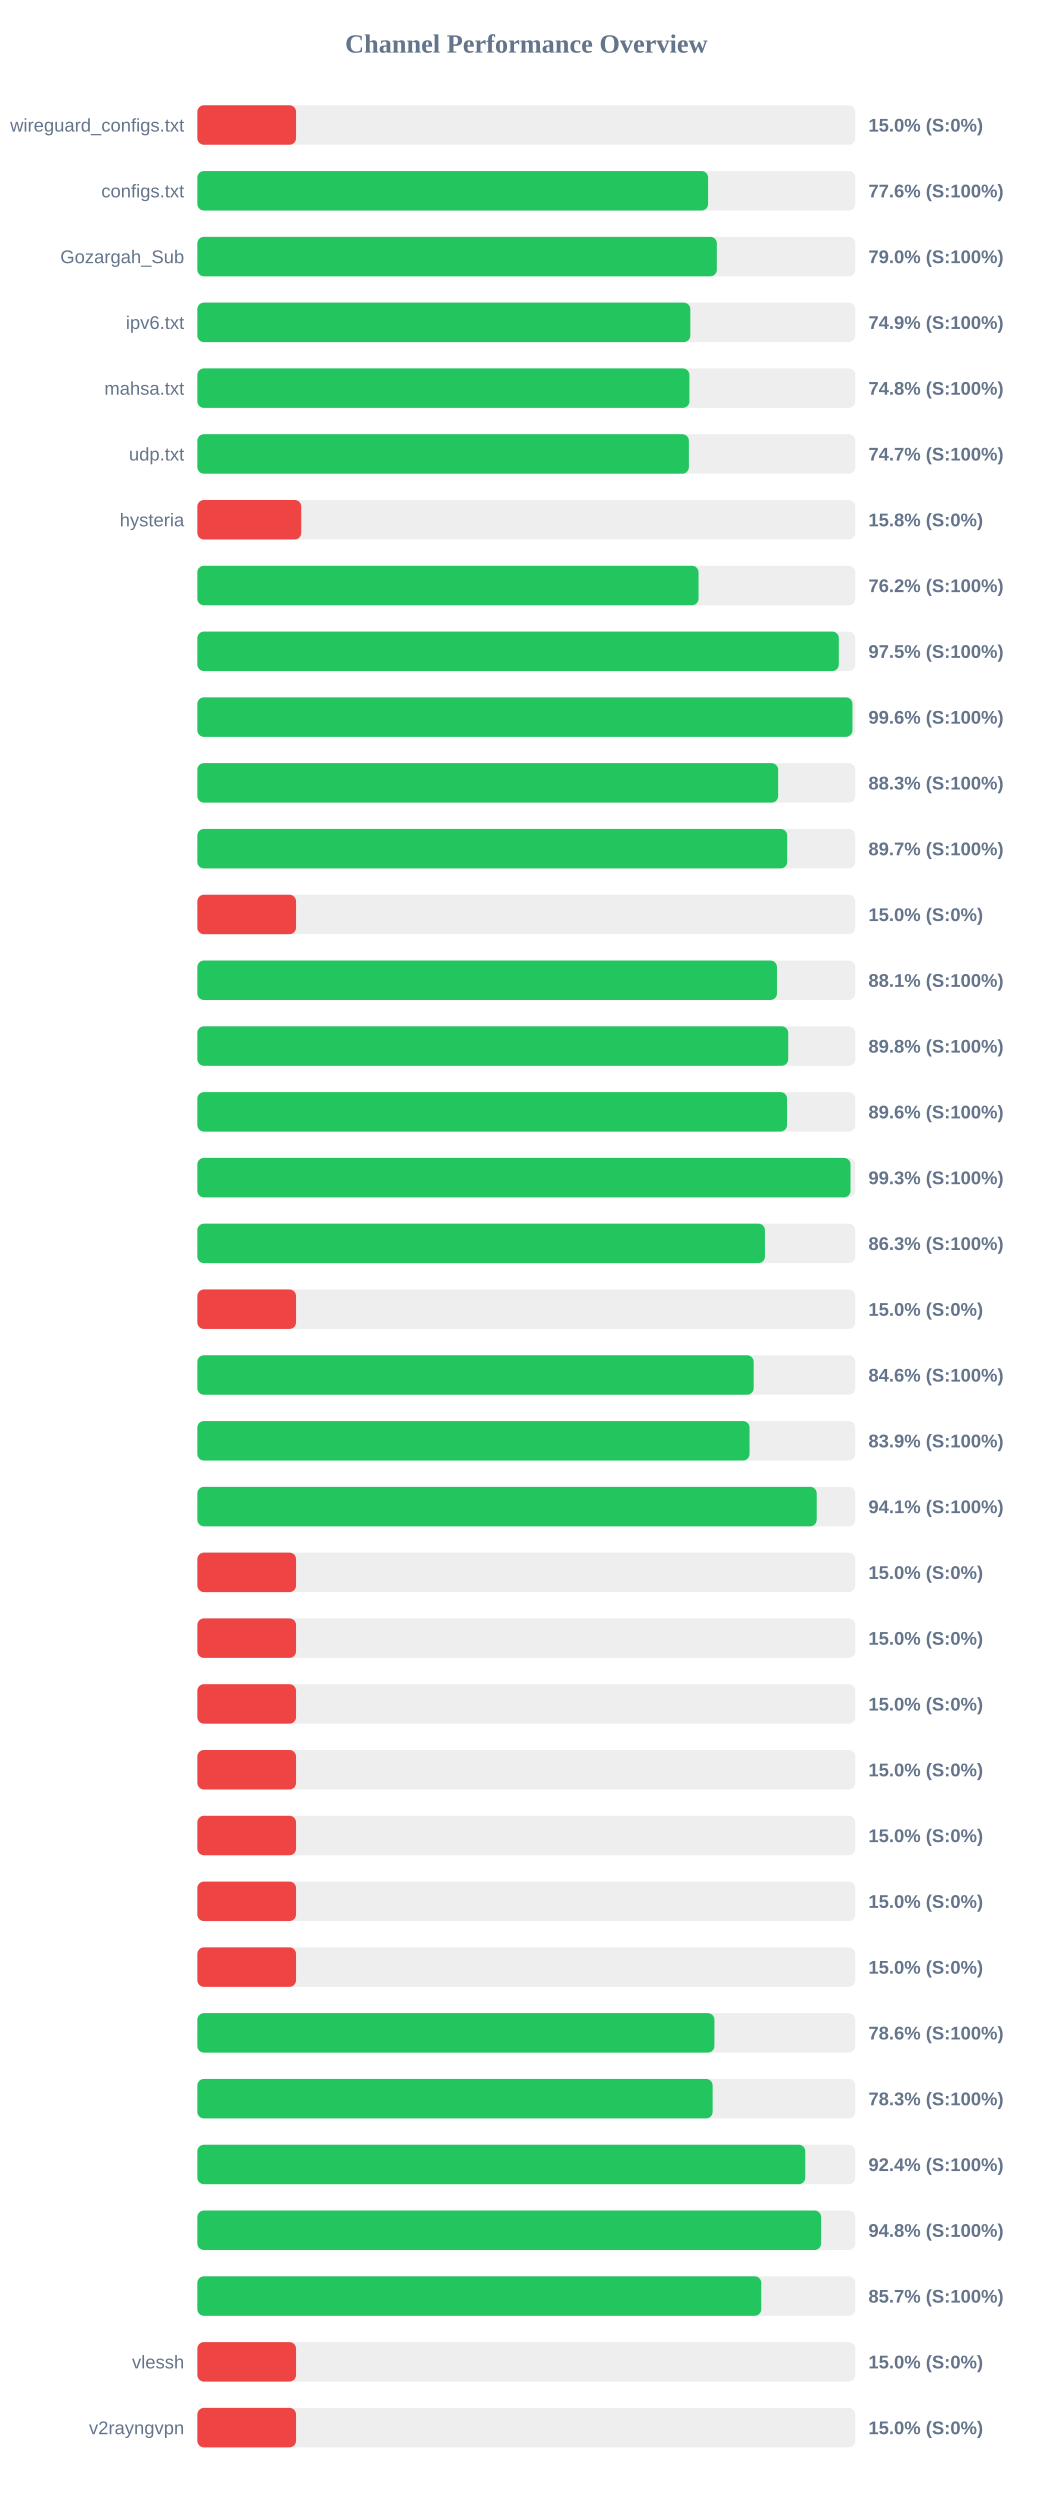
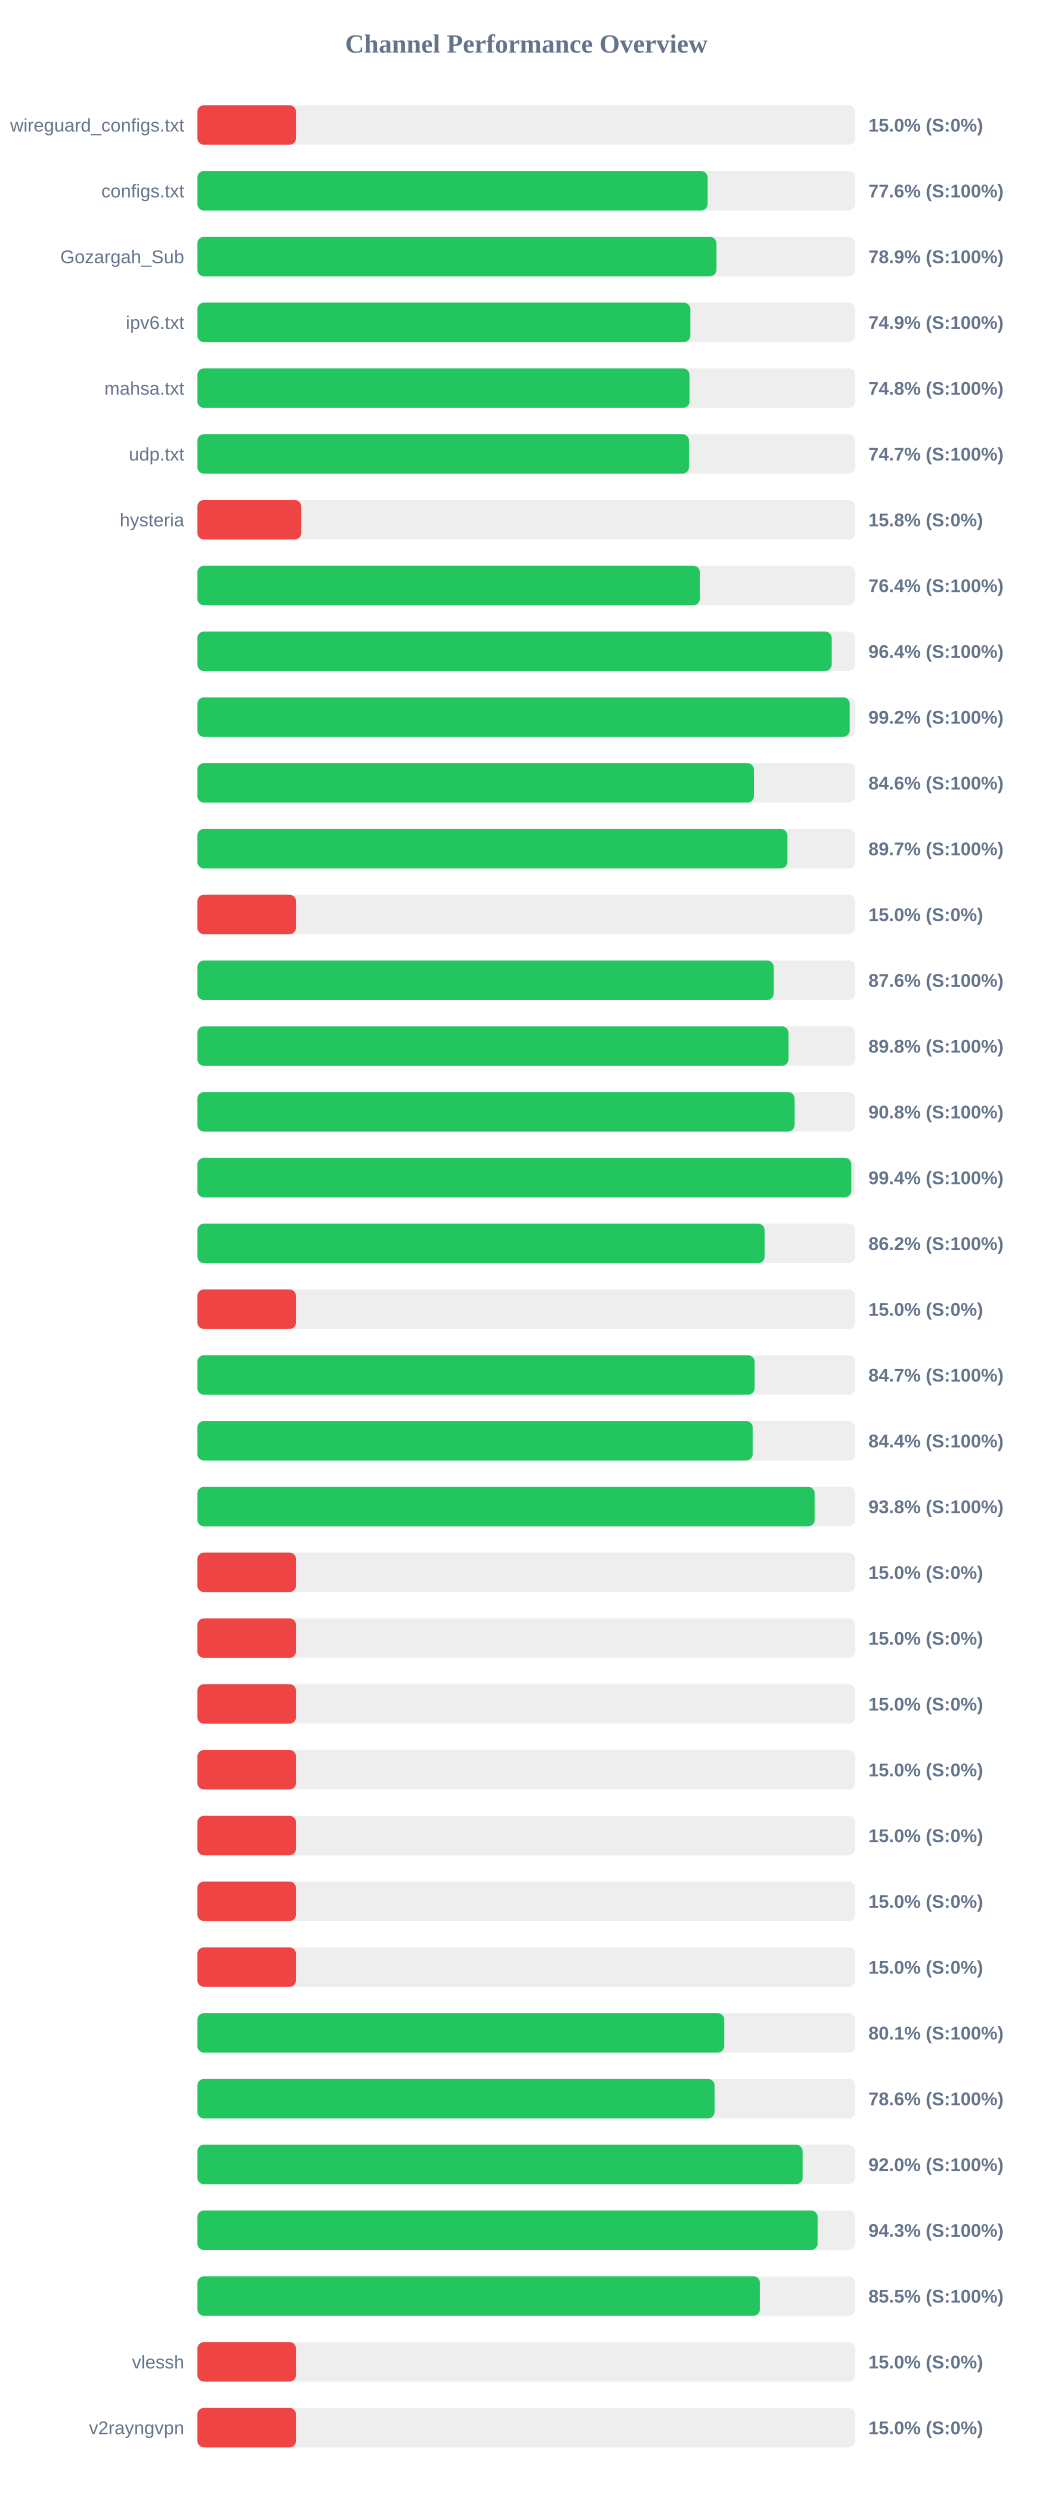
<svg xmlns="http://www.w3.org/2000/svg" width="800" height="1900" version="1.1">
  <style>
        .row { font: 14px Arial; fill: #64748b; }
        .score { font: bold 14px Arial; fill: #64748b; }
    </style>
  <text x="400" y="40" text-anchor="middle" font-size="20px" font-weight="bold" fill="#64748b">Channel Performance Overview</text>
  <rect x="150" y="80" width="500" height="30" fill="#eee" rx="5" />
  <rect x="150" y="80" width="75.0" height="30" fill="#ef4444" rx="5" />
  <text x="140" y="100" text-anchor="end" class="row">wireguard_configs.txt</text>
  <text x="660" y="100" text-anchor="start" class="score">15.0% (S:0%)</text>
  <rect x="150" y="130" width="500" height="30" fill="#eee" rx="5" />
-   <rect x="150" y="130" width="388.15" height="30" fill="#22c55e" rx="5" />
+   <rect x="150" y="130" width="387.8" height="30" fill="#22c55e" rx="5" />
  <text x="140" y="150" text-anchor="end" class="row">configs.txt</text>
  <text x="660" y="150" text-anchor="start" class="score">77.6% (S:100%)</text>
  <rect x="150" y="180" width="500" height="30" fill="#eee" rx="5" />
-   <rect x="150" y="180" width="394.8" height="30" fill="#22c55e" rx="5" />
+   <rect x="150" y="180" width="394.5" height="30" fill="#22c55e" rx="5" />
  <text x="140" y="200" text-anchor="end" class="row">Gozargah_Sub</text>
-   <text x="660" y="200" text-anchor="start" class="score">79.0% (S:100%)</text>
+   <text x="660" y="200" text-anchor="start" class="score">78.9% (S:100%)</text>
  <rect x="150" y="230" width="500" height="30" fill="#eee" rx="5" />
  <rect x="150" y="230" width="374.65" height="30" fill="#22c55e" rx="5" />
  <text x="140" y="250" text-anchor="end" class="row">ipv6.txt</text>
  <text x="660" y="250" text-anchor="start" class="score">74.9% (S:100%)</text>
  <rect x="150" y="280" width="500" height="30" fill="#eee" rx="5" />
-   <rect x="150" y="280" width="373.95" height="30" fill="#22c55e" rx="5" />
+   <rect x="150" y="280" width="374.05" height="30" fill="#22c55e" rx="5" />
  <text x="140" y="300" text-anchor="end" class="row">mahsa.txt</text>
  <text x="660" y="300" text-anchor="start" class="score">74.8% (S:100%)</text>
  <rect x="150" y="330" width="500" height="30" fill="#eee" rx="5" />
-   <rect x="150" y="330" width="373.55" height="30" fill="#22c55e" rx="5" />
+   <rect x="150" y="330" width="373.65" height="30" fill="#22c55e" rx="5" />
  <text x="140" y="350" text-anchor="end" class="row">udp.txt</text>
  <text x="660" y="350" text-anchor="start" class="score">74.7% (S:100%)</text>
  <rect x="150" y="380" width="500" height="30" fill="#eee" rx="5" />
  <rect x="150" y="380" width="78.95" height="30" fill="#ef4444" rx="5" />
  <text x="140" y="400" text-anchor="end" class="row">hysteria</text>
  <text x="660" y="400" text-anchor="start" class="score">15.8% (S:0%)</text>
  <rect x="150" y="430" width="500" height="30" fill="#eee" rx="5" />
-   <rect x="150" y="430" width="380.9" height="30" fill="#22c55e" rx="5" />
+   <rect x="150" y="430" width="381.95" height="30" fill="#22c55e" rx="5" />
  <text x="140" y="450" text-anchor="end" class="row" />
-   <text x="660" y="450" text-anchor="start" class="score">76.2% (S:100%)</text>
+   <text x="660" y="450" text-anchor="start" class="score">76.4% (S:100%)</text>
  <rect x="150" y="480" width="500" height="30" fill="#eee" rx="5" />
-   <rect x="150" y="480" width="487.5" height="30" fill="#22c55e" rx="5" />
+   <rect x="150" y="480" width="482.1" height="30" fill="#22c55e" rx="5" />
  <text x="140" y="500" text-anchor="end" class="row" />
-   <text x="660" y="500" text-anchor="start" class="score">97.5% (S:100%)</text>
+   <text x="660" y="500" text-anchor="start" class="score">96.4% (S:100%)</text>
  <rect x="150" y="530" width="500" height="30" fill="#eee" rx="5" />
-   <rect x="150" y="530" width="497.85" height="30" fill="#22c55e" rx="5" />
+   <rect x="150" y="530" width="495.8" height="30" fill="#22c55e" rx="5" />
  <text x="140" y="550" text-anchor="end" class="row" />
-   <text x="660" y="550" text-anchor="start" class="score">99.6% (S:100%)</text>
+   <text x="660" y="550" text-anchor="start" class="score">99.2% (S:100%)</text>
  <rect x="150" y="580" width="500" height="30" fill="#eee" rx="5" />
-   <rect x="150" y="580" width="441.4" height="30" fill="#22c55e" rx="5" />
+   <rect x="150" y="580" width="423.05" height="30" fill="#22c55e" rx="5" />
  <text x="140" y="600" text-anchor="end" class="row" />
-   <text x="660" y="600" text-anchor="start" class="score">88.3% (S:100%)</text>
+   <text x="660" y="600" text-anchor="start" class="score">84.6% (S:100%)</text>
  <rect x="150" y="630" width="500" height="30" fill="#eee" rx="5" />
-   <rect x="150" y="630" width="448.25" height="30" fill="#22c55e" rx="5" />
+   <rect x="150" y="630" width="448.4" height="30" fill="#22c55e" rx="5" />
  <text x="140" y="650" text-anchor="end" class="row" />
  <text x="660" y="650" text-anchor="start" class="score">89.7% (S:100%)</text>
  <rect x="150" y="680" width="500" height="30" fill="#eee" rx="5" />
  <rect x="150" y="680" width="75.0" height="30" fill="#ef4444" rx="5" />
  <text x="140" y="700" text-anchor="end" class="row" />
  <text x="660" y="700" text-anchor="start" class="score">15.0% (S:0%)</text>
  <rect x="150" y="730" width="500" height="30" fill="#eee" rx="5" />
-   <rect x="150" y="730" width="440.5" height="30" fill="#22c55e" rx="5" />
+   <rect x="150" y="730" width="438.05" height="30" fill="#22c55e" rx="5" />
  <text x="140" y="750" text-anchor="end" class="row" />
-   <text x="660" y="750" text-anchor="start" class="score">88.1% (S:100%)</text>
+   <text x="660" y="750" text-anchor="start" class="score">87.6% (S:100%)</text>
  <rect x="150" y="780" width="500" height="30" fill="#eee" rx="5" />
-   <rect x="150" y="780" width="449.05" height="30" fill="#22c55e" rx="5" />
+   <rect x="150" y="780" width="449.25" height="30" fill="#22c55e" rx="5" />
  <text x="140" y="800" text-anchor="end" class="row" />
  <text x="660" y="800" text-anchor="start" class="score">89.8% (S:100%)</text>
  <rect x="150" y="830" width="500" height="30" fill="#eee" rx="5" />
-   <rect x="150" y="830" width="448.15" height="30" fill="#22c55e" rx="5" />
+   <rect x="150" y="830" width="453.9" height="30" fill="#22c55e" rx="5" />
  <text x="140" y="850" text-anchor="end" class="row" />
-   <text x="660" y="850" text-anchor="start" class="score">89.6% (S:100%)</text>
+   <text x="660" y="850" text-anchor="start" class="score">90.8% (S:100%)</text>
  <rect x="150" y="880" width="500" height="30" fill="#eee" rx="5" />
-   <rect x="150" y="880" width="496.4" height="30" fill="#22c55e" rx="5" />
+   <rect x="150" y="880" width="497.0" height="30" fill="#22c55e" rx="5" />
  <text x="140" y="900" text-anchor="end" class="row" />
-   <text x="660" y="900" text-anchor="start" class="score">99.3% (S:100%)</text>
+   <text x="660" y="900" text-anchor="start" class="score">99.4% (S:100%)</text>
  <rect x="150" y="930" width="500" height="30" fill="#eee" rx="5" />
-   <rect x="150" y="930" width="431.35" height="30" fill="#22c55e" rx="5" />
+   <rect x="150" y="930" width="431.15" height="30" fill="#22c55e" rx="5" />
  <text x="140" y="950" text-anchor="end" class="row" />
-   <text x="660" y="950" text-anchor="start" class="score">86.3% (S:100%)</text>
+   <text x="660" y="950" text-anchor="start" class="score">86.2% (S:100%)</text>
  <rect x="150" y="980" width="500" height="30" fill="#eee" rx="5" />
  <rect x="150" y="980" width="75.0" height="30" fill="#ef4444" rx="5" />
  <text x="140" y="1000" text-anchor="end" class="row" />
  <text x="660" y="1000" text-anchor="start" class="score">15.0% (S:0%)</text>
  <rect x="150" y="1030" width="500" height="30" fill="#eee" rx="5" />
-   <rect x="150" y="1030" width="422.8" height="30" fill="#22c55e" rx="5" />
+   <rect x="150" y="1030" width="423.5" height="30" fill="#22c55e" rx="5" />
  <text x="140" y="1050" text-anchor="end" class="row" />
-   <text x="660" y="1050" text-anchor="start" class="score">84.6% (S:100%)</text>
+   <text x="660" y="1050" text-anchor="start" class="score">84.7% (S:100%)</text>
  <rect x="150" y="1080" width="500" height="30" fill="#eee" rx="5" />
-   <rect x="150" y="1080" width="419.65" height="30" fill="#22c55e" rx="5" />
+   <rect x="150" y="1080" width="422.1" height="30" fill="#22c55e" rx="5" />
  <text x="140" y="1100" text-anchor="end" class="row" />
-   <text x="660" y="1100" text-anchor="start" class="score">83.9% (S:100%)</text>
+   <text x="660" y="1100" text-anchor="start" class="score">84.4% (S:100%)</text>
  <rect x="150" y="1130" width="500" height="30" fill="#eee" rx="5" />
-   <rect x="150" y="1130" width="470.7" height="30" fill="#22c55e" rx="5" />
+   <rect x="150" y="1130" width="469.2" height="30" fill="#22c55e" rx="5" />
  <text x="140" y="1150" text-anchor="end" class="row" />
-   <text x="660" y="1150" text-anchor="start" class="score">94.1% (S:100%)</text>
+   <text x="660" y="1150" text-anchor="start" class="score">93.8% (S:100%)</text>
  <rect x="150" y="1180" width="500" height="30" fill="#eee" rx="5" />
  <rect x="150" y="1180" width="75.0" height="30" fill="#ef4444" rx="5" />
  <text x="140" y="1200" text-anchor="end" class="row" />
  <text x="660" y="1200" text-anchor="start" class="score">15.0% (S:0%)</text>
  <rect x="150" y="1230" width="500" height="30" fill="#eee" rx="5" />
  <rect x="150" y="1230" width="75.0" height="30" fill="#ef4444" rx="5" />
  <text x="140" y="1250" text-anchor="end" class="row" />
  <text x="660" y="1250" text-anchor="start" class="score">15.0% (S:0%)</text>
  <rect x="150" y="1280" width="500" height="30" fill="#eee" rx="5" />
  <rect x="150" y="1280" width="75.0" height="30" fill="#ef4444" rx="5" />
  <text x="140" y="1300" text-anchor="end" class="row" />
  <text x="660" y="1300" text-anchor="start" class="score">15.0% (S:0%)</text>
  <rect x="150" y="1330" width="500" height="30" fill="#eee" rx="5" />
  <rect x="150" y="1330" width="75.0" height="30" fill="#ef4444" rx="5" />
  <text x="140" y="1350" text-anchor="end" class="row" />
  <text x="660" y="1350" text-anchor="start" class="score">15.0% (S:0%)</text>
  <rect x="150" y="1380" width="500" height="30" fill="#eee" rx="5" />
  <rect x="150" y="1380" width="75.0" height="30" fill="#ef4444" rx="5" />
  <text x="140" y="1400" text-anchor="end" class="row" />
  <text x="660" y="1400" text-anchor="start" class="score">15.0% (S:0%)</text>
  <rect x="150" y="1430" width="500" height="30" fill="#eee" rx="5" />
  <rect x="150" y="1430" width="75.0" height="30" fill="#ef4444" rx="5" />
  <text x="140" y="1450" text-anchor="end" class="row" />
  <text x="660" y="1450" text-anchor="start" class="score">15.0% (S:0%)</text>
  <rect x="150" y="1480" width="500" height="30" fill="#eee" rx="5" />
  <rect x="150" y="1480" width="75.0" height="30" fill="#ef4444" rx="5" />
  <text x="140" y="1500" text-anchor="end" class="row" />
  <text x="660" y="1500" text-anchor="start" class="score">15.0% (S:0%)</text>
  <rect x="150" y="1530" width="500" height="30" fill="#eee" rx="5" />
-   <rect x="150" y="1530" width="392.95" height="30" fill="#22c55e" rx="5" />
+   <rect x="150" y="1530" width="400.4" height="30" fill="#22c55e" rx="5" />
  <text x="140" y="1550" text-anchor="end" class="row" />
-   <text x="660" y="1550" text-anchor="start" class="score">78.6% (S:100%)</text>
+   <text x="660" y="1550" text-anchor="start" class="score">80.1% (S:100%)</text>
  <rect x="150" y="1580" width="500" height="30" fill="#eee" rx="5" />
-   <rect x="150" y="1580" width="391.6" height="30" fill="#22c55e" rx="5" />
+   <rect x="150" y="1580" width="393.1" height="30" fill="#22c55e" rx="5" />
  <text x="140" y="1600" text-anchor="end" class="row" />
-   <text x="660" y="1600" text-anchor="start" class="score">78.3% (S:100%)</text>
+   <text x="660" y="1600" text-anchor="start" class="score">78.6% (S:100%)</text>
  <rect x="150" y="1630" width="500" height="30" fill="#eee" rx="5" />
-   <rect x="150" y="1630" width="462.0" height="30" fill="#22c55e" rx="5" />
+   <rect x="150" y="1630" width="460.05" height="30" fill="#22c55e" rx="5" />
  <text x="140" y="1650" text-anchor="end" class="row" />
-   <text x="660" y="1650" text-anchor="start" class="score">92.4% (S:100%)</text>
+   <text x="660" y="1650" text-anchor="start" class="score">92.0% (S:100%)</text>
  <rect x="150" y="1680" width="500" height="30" fill="#eee" rx="5" />
-   <rect x="150" y="1680" width="474.05" height="30" fill="#22c55e" rx="5" />
+   <rect x="150" y="1680" width="471.45" height="30" fill="#22c55e" rx="5" />
  <text x="140" y="1700" text-anchor="end" class="row" />
-   <text x="660" y="1700" text-anchor="start" class="score">94.8% (S:100%)</text>
+   <text x="660" y="1700" text-anchor="start" class="score">94.3% (S:100%)</text>
  <rect x="150" y="1730" width="500" height="30" fill="#eee" rx="5" />
-   <rect x="150" y="1730" width="428.55" height="30" fill="#22c55e" rx="5" />
+   <rect x="150" y="1730" width="427.55" height="30" fill="#22c55e" rx="5" />
  <text x="140" y="1750" text-anchor="end" class="row" />
-   <text x="660" y="1750" text-anchor="start" class="score">85.7% (S:100%)</text>
+   <text x="660" y="1750" text-anchor="start" class="score">85.5% (S:100%)</text>
  <rect x="150" y="1780" width="500" height="30" fill="#eee" rx="5" />
  <rect x="150" y="1780" width="75.0" height="30" fill="#ef4444" rx="5" />
  <text x="140" y="1800" text-anchor="end" class="row">vlessh</text>
  <text x="660" y="1800" text-anchor="start" class="score">15.0% (S:0%)</text>
  <rect x="150" y="1830" width="500" height="30" fill="#eee" rx="5" />
  <rect x="150" y="1830" width="75.0" height="30" fill="#ef4444" rx="5" />
  <text x="140" y="1850" text-anchor="end" class="row">v2rayngvpn</text>
  <text x="660" y="1850" text-anchor="start" class="score">15.0% (S:0%)</text>
</svg>
